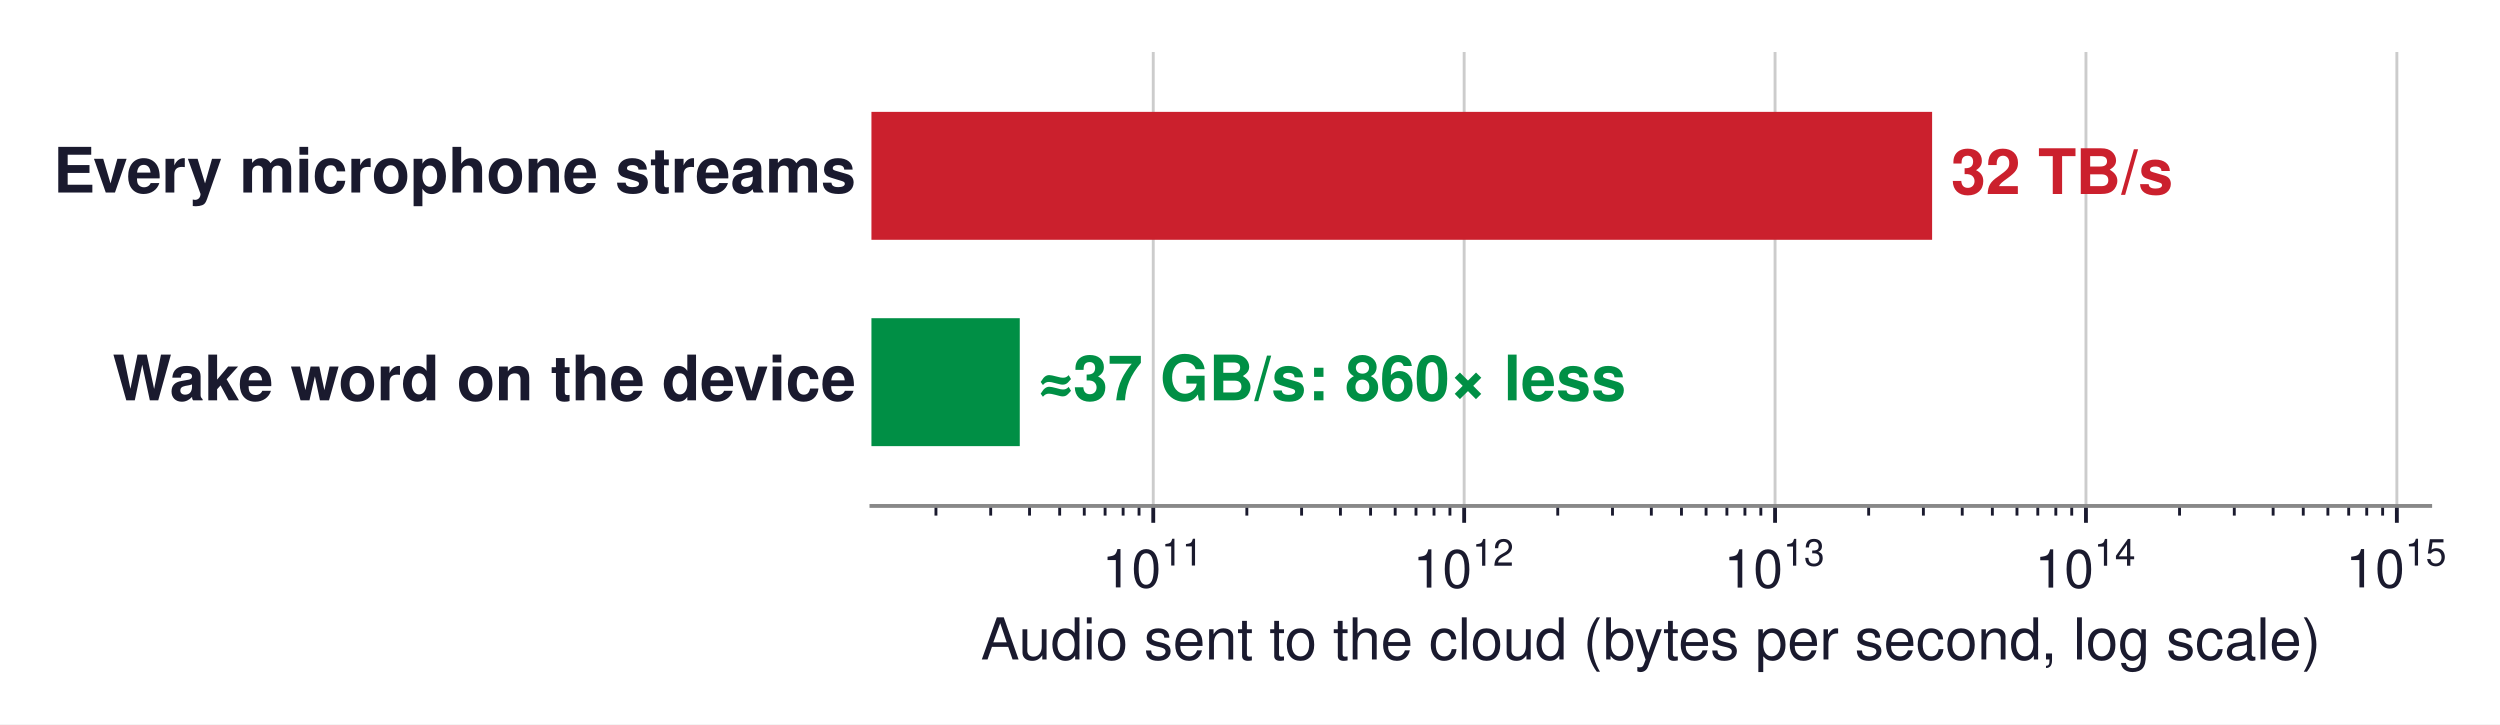
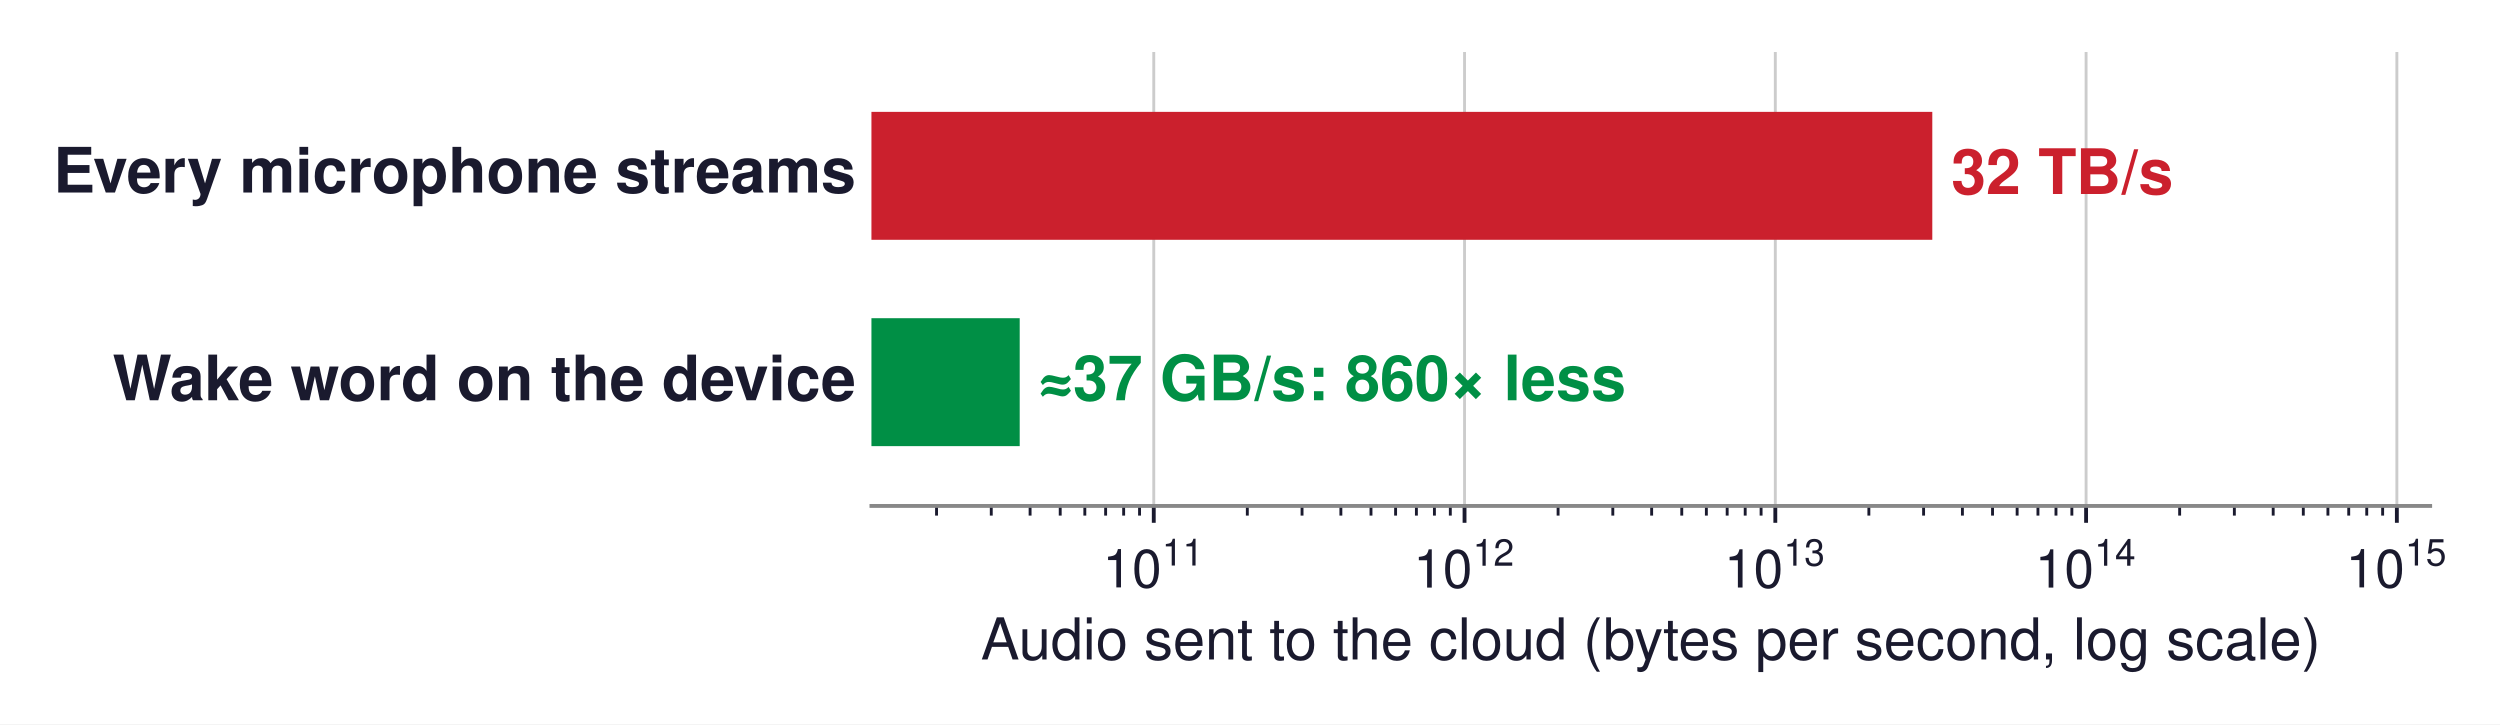
- <svg xmlns="http://www.w3.org/2000/svg" xmlns:xlink="http://www.w3.org/1999/xlink" width="519.069pt" height="150.382pt" viewBox="0 0 519.069 150.382" version="1.1">
+ <svg xmlns="http://www.w3.org/2000/svg" xmlns:xlink="http://www.w3.org/1999/xlink" width="519.071pt" height="150.382pt" viewBox="0 0 519.071 150.382" version="1.1">
  <defs>
    <style type="text/css">*{stroke-linejoin: round; stroke-linecap: butt}</style>
  </defs>
  <g id="figure_1">
    <g id="patch_1">
-       <path d="M 0 150.382  L 519.069 150.382  L 519.069 0  L 0 0  z " style="fill: #ffffff" />
+       <path d="M 0 150.382  L 519.071 150.382  L 519.071 0  L 0 0  z " style="fill: #ffffff" />
    </g>
    <g id="axes_1">
      <g id="patch_2">
        <path d="M 180.934 105.048  L 504.574 105.048  L 504.574 10.8  L 180.934 10.8  z " style="fill: #ffffff" />
      </g>
      <g id="matplotlib.axis_1">
        <g id="xtick_1">
          <g id="line2d_1">
-             <path d="M 239.448 105.048  L 239.448 10.8  " clip-path="url(#p8cbdf9184a)" style="fill: none; stroke: #cccccc; stroke-width: 0.6; stroke-linecap: square" />
+             <path d="M 239.554 105.048  L 239.554 10.8  " clip-path="url(#pe7ce1b409d)" style="fill: none; stroke: #cccccc; stroke-width: 0.6; stroke-linecap: square" />
          </g>
          <g id="line2d_2">
            <defs>
-               <path id="mf2995d2cf4" d="M 0 0  L 0 3.5  " style="stroke: #1a1a2e; stroke-width: 0.8" />
+               <path id="m73ceb63bca" d="M 0 0  L 0 3.5  " style="stroke: #1a1a2e; stroke-width: 0.8" />
            </defs>
            <g>
-               <use xlink:href="#mf2995d2cf4" x="239.448" y="105.048" style="fill: #1a1a2e; stroke: #1a1a2e; stroke-width: 0.8" />
+               <use xlink:href="#m73ceb63bca" x="239.554" y="105.048" style="fill: #1a1a2e; stroke: #1a1a2e; stroke-width: 0.8" />
            </g>
          </g>
          <g id="text_1">
-             <g style="fill: #1a1a2e" transform="translate(228.8329 122.058)">
+             <g style="fill: #1a1a2e" transform="translate(228.9395 122.058)">
              <text>
                <tspan x="0" y="-0.098" style="font-size: 11px; font-family: 'Helvetica'; fill: #1a1a2e">1</tspan>
                <tspan x="6.118" y="-0.098" style="font-size: 11px; font-family: 'Helvetica'; fill: #1a1a2e">0</tspan>
                <tspan x="12.341" y="-4.641" style="font-size: 7.7px; font-family: 'Helvetica'; fill: #1a1a2e">1</tspan>
                <tspan x="16.623" y="-4.641" style="font-size: 7.7px; font-family: 'Helvetica'; fill: #1a1a2e">1</tspan>
              </text>
            </g>
          </g>
        </g>
        <g id="xtick_2">
          <g id="line2d_3">
-             <path d="M 303.999 105.048  L 303.999 10.8  " clip-path="url(#p8cbdf9184a)" style="fill: none; stroke: #cccccc; stroke-width: 0.6; stroke-linecap: square" />
+             <path d="M 304.08 105.048  L 304.08 10.8  " clip-path="url(#pe7ce1b409d)" style="fill: none; stroke: #cccccc; stroke-width: 0.6; stroke-linecap: square" />
          </g>
          <g id="line2d_4">
            <g>
-               <use xlink:href="#mf2995d2cf4" x="303.999" y="105.048" style="fill: #1a1a2e; stroke: #1a1a2e; stroke-width: 0.8" />
+               <use xlink:href="#m73ceb63bca" x="304.08" y="105.048" style="fill: #1a1a2e; stroke: #1a1a2e; stroke-width: 0.8" />
            </g>
          </g>
          <g id="text_2">
-             <g style="fill: #1a1a2e" transform="translate(293.3843 122.058)">
+             <g style="fill: #1a1a2e" transform="translate(293.4649 122.058)">
              <text>
                <tspan x="0" y="-0.054" style="font-size: 11px; font-family: 'Helvetica'; fill: #1a1a2e">1</tspan>
                <tspan x="6.118" y="-0.054" style="font-size: 11px; font-family: 'Helvetica'; fill: #1a1a2e">0</tspan>
                <tspan x="12.341" y="-4.597" style="font-size: 7.7px; font-family: 'Helvetica'; fill: #1a1a2e">1</tspan>
                <tspan x="16.623" y="-4.597" style="font-size: 7.7px; font-family: 'Helvetica'; fill: #1a1a2e">2</tspan>
              </text>
            </g>
          </g>
        </g>
        <g id="xtick_3">
          <g id="line2d_5">
-             <path d="M 368.551 105.048  L 368.551 10.8  " clip-path="url(#p8cbdf9184a)" style="fill: none; stroke: #cccccc; stroke-width: 0.6; stroke-linecap: square" />
+             <path d="M 368.605 105.048  L 368.605 10.8  " clip-path="url(#pe7ce1b409d)" style="fill: none; stroke: #cccccc; stroke-width: 0.6; stroke-linecap: square" />
          </g>
          <g id="line2d_6">
            <g>
-               <use xlink:href="#mf2995d2cf4" x="368.551" y="105.048" style="fill: #1a1a2e; stroke: #1a1a2e; stroke-width: 0.8" />
+               <use xlink:href="#m73ceb63bca" x="368.605" y="105.048" style="fill: #1a1a2e; stroke: #1a1a2e; stroke-width: 0.8" />
            </g>
          </g>
          <g id="text_3">
-             <g style="fill: #1a1a2e" transform="translate(357.9357 122.058)">
+             <g style="fill: #1a1a2e" transform="translate(357.9904 122.058)">
              <text>
                <tspan x="0" y="-0.065" style="font-size: 11px; font-family: 'Helvetica'; fill: #1a1a2e">1</tspan>
                <tspan x="6.118" y="-0.065" style="font-size: 11px; font-family: 'Helvetica'; fill: #1a1a2e">0</tspan>
                <tspan x="12.341" y="-4.608" style="font-size: 7.7px; font-family: 'Helvetica'; fill: #1a1a2e">1</tspan>
                <tspan x="16.623" y="-4.608" style="font-size: 7.7px; font-family: 'Helvetica'; fill: #1a1a2e">3</tspan>
              </text>
            </g>
          </g>
        </g>
        <g id="xtick_4">
          <g id="line2d_7">
-             <path d="M 433.102 105.048  L 433.102 10.8  " clip-path="url(#p8cbdf9184a)" style="fill: none; stroke: #cccccc; stroke-width: 0.6; stroke-linecap: square" />
+             <path d="M 433.131 105.048  L 433.131 10.8  " clip-path="url(#pe7ce1b409d)" style="fill: none; stroke: #cccccc; stroke-width: 0.6; stroke-linecap: square" />
          </g>
          <g id="line2d_8">
            <g>
-               <use xlink:href="#mf2995d2cf4" x="433.102" y="105.048" style="fill: #1a1a2e; stroke: #1a1a2e; stroke-width: 0.8" />
+               <use xlink:href="#m73ceb63bca" x="433.131" y="105.048" style="fill: #1a1a2e; stroke: #1a1a2e; stroke-width: 0.8" />
            </g>
          </g>
          <g id="text_4">
-             <g style="fill: #1a1a2e" transform="translate(422.4871 122.058)">
+             <g style="fill: #1a1a2e" transform="translate(422.5158 122.058)">
              <text>
                <tspan x="0" y="-0.054" style="font-size: 11px; font-family: 'Helvetica'; fill: #1a1a2e">1</tspan>
                <tspan x="6.118" y="-0.054" style="font-size: 11px; font-family: 'Helvetica'; fill: #1a1a2e">0</tspan>
                <tspan x="12.341" y="-4.597" style="font-size: 7.7px; font-family: 'Helvetica'; fill: #1a1a2e">1</tspan>
                <tspan x="16.623" y="-4.597" style="font-size: 7.7px; font-family: 'Helvetica'; fill: #1a1a2e">4</tspan>
              </text>
            </g>
          </g>
        </g>
        <g id="xtick_5">
          <g id="line2d_9">
-             <path d="M 497.654 105.048  L 497.654 10.8  " clip-path="url(#p8cbdf9184a)" style="fill: none; stroke: #cccccc; stroke-width: 0.6; stroke-linecap: square" />
+             <path d="M 497.656 105.048  L 497.656 10.8  " clip-path="url(#pe7ce1b409d)" style="fill: none; stroke: #cccccc; stroke-width: 0.6; stroke-linecap: square" />
          </g>
          <g id="line2d_10">
            <g>
-               <use xlink:href="#mf2995d2cf4" x="497.654" y="105.048" style="fill: #1a1a2e; stroke: #1a1a2e; stroke-width: 0.8" />
+               <use xlink:href="#m73ceb63bca" x="497.656" y="105.048" style="fill: #1a1a2e; stroke: #1a1a2e; stroke-width: 0.8" />
            </g>
          </g>
          <g id="text_5">
-             <g style="fill: #1a1a2e" transform="translate(487.0385 122.058)">
+             <g style="fill: #1a1a2e" transform="translate(487.0413 122.058)">
              <text>
                <tspan x="0" y="-0.098" style="font-size: 11px; font-family: 'Helvetica'; fill: #1a1a2e">1</tspan>
                <tspan x="6.118" y="-0.098" style="font-size: 11px; font-family: 'Helvetica'; fill: #1a1a2e">0</tspan>
                <tspan x="12.341" y="-4.641" style="font-size: 7.7px; font-family: 'Helvetica'; fill: #1a1a2e">1</tspan>
                <tspan x="16.623" y="-4.641" style="font-size: 7.7px; font-family: 'Helvetica'; fill: #1a1a2e">5</tspan>
              </text>
            </g>
          </g>
        </g>
        <g id="xtick_6">
          <g id="line2d_11">
            <defs>
-               <path id="m7c7459fb03" d="M 0 0  L 0 2  " style="stroke: #1a1a2e; stroke-width: 0.6" />
+               <path id="m09b173234e" d="M 0 0  L 0 2  " style="stroke: #1a1a2e; stroke-width: 0.6" />
            </defs>
            <g>
-               <use xlink:href="#m7c7459fb03" x="194.328" y="105.048" style="fill: #1a1a2e; stroke: #1a1a2e; stroke-width: 0.6" />
+               <use xlink:href="#m09b173234e" x="194.453" y="105.048" style="fill: #1a1a2e; stroke: #1a1a2e; stroke-width: 0.6" />
            </g>
          </g>
        </g>
        <g id="xtick_7">
          <g id="line2d_12">
            <g>
-               <use xlink:href="#m7c7459fb03" x="205.695" y="105.048" style="fill: #1a1a2e; stroke: #1a1a2e; stroke-width: 0.6" />
+               <use xlink:href="#m09b173234e" x="205.815" y="105.048" style="fill: #1a1a2e; stroke: #1a1a2e; stroke-width: 0.6" />
            </g>
          </g>
        </g>
        <g id="xtick_8">
          <g id="line2d_13">
            <g>
-               <use xlink:href="#m7c7459fb03" x="213.76" y="105.048" style="fill: #1a1a2e; stroke: #1a1a2e; stroke-width: 0.6" />
+               <use xlink:href="#m09b173234e" x="213.877" y="105.048" style="fill: #1a1a2e; stroke: #1a1a2e; stroke-width: 0.6" />
            </g>
          </g>
        </g>
        <g id="xtick_9">
          <g id="line2d_14">
            <g>
-               <use xlink:href="#m7c7459fb03" x="220.016" y="105.048" style="fill: #1a1a2e; stroke: #1a1a2e; stroke-width: 0.6" />
+               <use xlink:href="#m09b173234e" x="220.13" y="105.048" style="fill: #1a1a2e; stroke: #1a1a2e; stroke-width: 0.6" />
            </g>
          </g>
        </g>
        <g id="xtick_10">
          <g id="line2d_15">
            <g>
-               <use xlink:href="#m7c7459fb03" x="225.127" y="105.048" style="fill: #1a1a2e; stroke: #1a1a2e; stroke-width: 0.6" />
+               <use xlink:href="#m09b173234e" x="225.24" y="105.048" style="fill: #1a1a2e; stroke: #1a1a2e; stroke-width: 0.6" />
            </g>
          </g>
        </g>
        <g id="xtick_11">
          <g id="line2d_16">
            <g>
-               <use xlink:href="#m7c7459fb03" x="229.449" y="105.048" style="fill: #1a1a2e; stroke: #1a1a2e; stroke-width: 0.6" />
+               <use xlink:href="#m09b173234e" x="229.559" y="105.048" style="fill: #1a1a2e; stroke: #1a1a2e; stroke-width: 0.6" />
            </g>
          </g>
        </g>
        <g id="xtick_12">
          <g id="line2d_17">
            <g>
-               <use xlink:href="#m7c7459fb03" x="233.192" y="105.048" style="fill: #1a1a2e; stroke: #1a1a2e; stroke-width: 0.6" />
+               <use xlink:href="#m09b173234e" x="233.301" y="105.048" style="fill: #1a1a2e; stroke: #1a1a2e; stroke-width: 0.6" />
            </g>
          </g>
        </g>
        <g id="xtick_13">
          <g id="line2d_18">
            <g>
-               <use xlink:href="#m7c7459fb03" x="236.494" y="105.048" style="fill: #1a1a2e; stroke: #1a1a2e; stroke-width: 0.6" />
+               <use xlink:href="#m09b173234e" x="236.602" y="105.048" style="fill: #1a1a2e; stroke: #1a1a2e; stroke-width: 0.6" />
            </g>
          </g>
        </g>
        <g id="xtick_14">
          <g id="line2d_19">
            <g>
-               <use xlink:href="#m7c7459fb03" x="258.88" y="105.048" style="fill: #1a1a2e; stroke: #1a1a2e; stroke-width: 0.6" />
+               <use xlink:href="#m09b173234e" x="258.979" y="105.048" style="fill: #1a1a2e; stroke: #1a1a2e; stroke-width: 0.6" />
            </g>
          </g>
        </g>
        <g id="xtick_15">
          <g id="line2d_20">
            <g>
-               <use xlink:href="#m7c7459fb03" x="270.247" y="105.048" style="fill: #1a1a2e; stroke: #1a1a2e; stroke-width: 0.6" />
+               <use xlink:href="#m09b173234e" x="270.341" y="105.048" style="fill: #1a1a2e; stroke: #1a1a2e; stroke-width: 0.6" />
            </g>
          </g>
        </g>
        <g id="xtick_16">
          <g id="line2d_21">
            <g>
-               <use xlink:href="#m7c7459fb03" x="278.312" y="105.048" style="fill: #1a1a2e; stroke: #1a1a2e; stroke-width: 0.6" />
+               <use xlink:href="#m09b173234e" x="278.403" y="105.048" style="fill: #1a1a2e; stroke: #1a1a2e; stroke-width: 0.6" />
            </g>
          </g>
        </g>
        <g id="xtick_17">
          <g id="line2d_22">
            <g>
-               <use xlink:href="#m7c7459fb03" x="284.567" y="105.048" style="fill: #1a1a2e; stroke: #1a1a2e; stroke-width: 0.6" />
+               <use xlink:href="#m09b173234e" x="284.656" y="105.048" style="fill: #1a1a2e; stroke: #1a1a2e; stroke-width: 0.6" />
            </g>
          </g>
        </g>
        <g id="xtick_18">
          <g id="line2d_23">
            <g>
-               <use xlink:href="#m7c7459fb03" x="289.679" y="105.048" style="fill: #1a1a2e; stroke: #1a1a2e; stroke-width: 0.6" />
+               <use xlink:href="#m09b173234e" x="289.765" y="105.048" style="fill: #1a1a2e; stroke: #1a1a2e; stroke-width: 0.6" />
            </g>
          </g>
        </g>
        <g id="xtick_19">
          <g id="line2d_24">
            <g>
-               <use xlink:href="#m7c7459fb03" x="294" y="105.048" style="fill: #1a1a2e; stroke: #1a1a2e; stroke-width: 0.6" />
+               <use xlink:href="#m09b173234e" x="294.085" y="105.048" style="fill: #1a1a2e; stroke: #1a1a2e; stroke-width: 0.6" />
            </g>
          </g>
        </g>
        <g id="xtick_20">
          <g id="line2d_25">
            <g>
-               <use xlink:href="#m7c7459fb03" x="297.744" y="105.048" style="fill: #1a1a2e; stroke: #1a1a2e; stroke-width: 0.6" />
+               <use xlink:href="#m09b173234e" x="297.827" y="105.048" style="fill: #1a1a2e; stroke: #1a1a2e; stroke-width: 0.6" />
            </g>
          </g>
        </g>
        <g id="xtick_21">
          <g id="line2d_26">
            <g>
-               <use xlink:href="#m7c7459fb03" x="301.046" y="105.048" style="fill: #1a1a2e; stroke: #1a1a2e; stroke-width: 0.6" />
+               <use xlink:href="#m09b173234e" x="301.127" y="105.048" style="fill: #1a1a2e; stroke: #1a1a2e; stroke-width: 0.6" />
            </g>
          </g>
        </g>
        <g id="xtick_22">
          <g id="line2d_27">
            <g>
-               <use xlink:href="#m7c7459fb03" x="323.431" y="105.048" style="fill: #1a1a2e; stroke: #1a1a2e; stroke-width: 0.6" />
+               <use xlink:href="#m09b173234e" x="323.504" y="105.048" style="fill: #1a1a2e; stroke: #1a1a2e; stroke-width: 0.6" />
            </g>
          </g>
        </g>
        <g id="xtick_23">
          <g id="line2d_28">
            <g>
-               <use xlink:href="#m7c7459fb03" x="334.798" y="105.048" style="fill: #1a1a2e; stroke: #1a1a2e; stroke-width: 0.6" />
+               <use xlink:href="#m09b173234e" x="334.866" y="105.048" style="fill: #1a1a2e; stroke: #1a1a2e; stroke-width: 0.6" />
            </g>
          </g>
        </g>
        <g id="xtick_24">
          <g id="line2d_29">
            <g>
-               <use xlink:href="#m7c7459fb03" x="342.863" y="105.048" style="fill: #1a1a2e; stroke: #1a1a2e; stroke-width: 0.6" />
+               <use xlink:href="#m09b173234e" x="342.928" y="105.048" style="fill: #1a1a2e; stroke: #1a1a2e; stroke-width: 0.6" />
            </g>
          </g>
        </g>
        <g id="xtick_25">
          <g id="line2d_30">
            <g>
-               <use xlink:href="#m7c7459fb03" x="349.119" y="105.048" style="fill: #1a1a2e; stroke: #1a1a2e; stroke-width: 0.6" />
+               <use xlink:href="#m09b173234e" x="349.181" y="105.048" style="fill: #1a1a2e; stroke: #1a1a2e; stroke-width: 0.6" />
            </g>
          </g>
        </g>
        <g id="xtick_26">
          <g id="line2d_31">
            <g>
-               <use xlink:href="#m7c7459fb03" x="354.23" y="105.048" style="fill: #1a1a2e; stroke: #1a1a2e; stroke-width: 0.6" />
+               <use xlink:href="#m09b173234e" x="354.29" y="105.048" style="fill: #1a1a2e; stroke: #1a1a2e; stroke-width: 0.6" />
            </g>
          </g>
        </g>
        <g id="xtick_27">
          <g id="line2d_32">
            <g>
-               <use xlink:href="#m7c7459fb03" x="358.552" y="105.048" style="fill: #1a1a2e; stroke: #1a1a2e; stroke-width: 0.6" />
+               <use xlink:href="#m09b173234e" x="358.61" y="105.048" style="fill: #1a1a2e; stroke: #1a1a2e; stroke-width: 0.6" />
            </g>
          </g>
        </g>
        <g id="xtick_28">
          <g id="line2d_33">
            <g>
-               <use xlink:href="#m7c7459fb03" x="362.295" y="105.048" style="fill: #1a1a2e; stroke: #1a1a2e; stroke-width: 0.6" />
+               <use xlink:href="#m09b173234e" x="362.352" y="105.048" style="fill: #1a1a2e; stroke: #1a1a2e; stroke-width: 0.6" />
            </g>
          </g>
        </g>
        <g id="xtick_29">
          <g id="line2d_34">
            <g>
-               <use xlink:href="#m7c7459fb03" x="365.597" y="105.048" style="fill: #1a1a2e; stroke: #1a1a2e; stroke-width: 0.6" />
+               <use xlink:href="#m09b173234e" x="365.653" y="105.048" style="fill: #1a1a2e; stroke: #1a1a2e; stroke-width: 0.6" />
            </g>
          </g>
        </g>
        <g id="xtick_30">
          <g id="line2d_35">
            <g>
-               <use xlink:href="#m7c7459fb03" x="387.983" y="105.048" style="fill: #1a1a2e; stroke: #1a1a2e; stroke-width: 0.6" />
+               <use xlink:href="#m09b173234e" x="388.029" y="105.048" style="fill: #1a1a2e; stroke: #1a1a2e; stroke-width: 0.6" />
            </g>
          </g>
        </g>
        <g id="xtick_31">
          <g id="line2d_36">
            <g>
-               <use xlink:href="#m7c7459fb03" x="399.35" y="105.048" style="fill: #1a1a2e; stroke: #1a1a2e; stroke-width: 0.6" />
+               <use xlink:href="#m09b173234e" x="399.392" y="105.048" style="fill: #1a1a2e; stroke: #1a1a2e; stroke-width: 0.6" />
            </g>
          </g>
        </g>
        <g id="xtick_32">
          <g id="line2d_37">
            <g>
-               <use xlink:href="#m7c7459fb03" x="407.415" y="105.048" style="fill: #1a1a2e; stroke: #1a1a2e; stroke-width: 0.6" />
+               <use xlink:href="#m09b173234e" x="407.454" y="105.048" style="fill: #1a1a2e; stroke: #1a1a2e; stroke-width: 0.6" />
            </g>
          </g>
        </g>
        <g id="xtick_33">
          <g id="line2d_38">
            <g>
-               <use xlink:href="#m7c7459fb03" x="413.67" y="105.048" style="fill: #1a1a2e; stroke: #1a1a2e; stroke-width: 0.6" />
+               <use xlink:href="#m09b173234e" x="413.707" y="105.048" style="fill: #1a1a2e; stroke: #1a1a2e; stroke-width: 0.6" />
            </g>
          </g>
        </g>
        <g id="xtick_34">
          <g id="line2d_39">
            <g>
-               <use xlink:href="#m7c7459fb03" x="418.781" y="105.048" style="fill: #1a1a2e; stroke: #1a1a2e; stroke-width: 0.6" />
+               <use xlink:href="#m09b173234e" x="418.816" y="105.048" style="fill: #1a1a2e; stroke: #1a1a2e; stroke-width: 0.6" />
            </g>
          </g>
        </g>
        <g id="xtick_35">
          <g id="line2d_40">
            <g>
-               <use xlink:href="#m7c7459fb03" x="423.103" y="105.048" style="fill: #1a1a2e; stroke: #1a1a2e; stroke-width: 0.6" />
+               <use xlink:href="#m09b173234e" x="423.136" y="105.048" style="fill: #1a1a2e; stroke: #1a1a2e; stroke-width: 0.6" />
            </g>
          </g>
        </g>
        <g id="xtick_36">
          <g id="line2d_41">
            <g>
-               <use xlink:href="#m7c7459fb03" x="426.846" y="105.048" style="fill: #1a1a2e; stroke: #1a1a2e; stroke-width: 0.6" />
+               <use xlink:href="#m09b173234e" x="426.878" y="105.048" style="fill: #1a1a2e; stroke: #1a1a2e; stroke-width: 0.6" />
            </g>
          </g>
        </g>
        <g id="xtick_37">
          <g id="line2d_42">
            <g>
-               <use xlink:href="#m7c7459fb03" x="430.148" y="105.048" style="fill: #1a1a2e; stroke: #1a1a2e; stroke-width: 0.6" />
+               <use xlink:href="#m09b173234e" x="430.178" y="105.048" style="fill: #1a1a2e; stroke: #1a1a2e; stroke-width: 0.6" />
            </g>
          </g>
        </g>
        <g id="xtick_38">
          <g id="line2d_43">
            <g>
-               <use xlink:href="#m7c7459fb03" x="452.534" y="105.048" style="fill: #1a1a2e; stroke: #1a1a2e; stroke-width: 0.6" />
+               <use xlink:href="#m09b173234e" x="452.555" y="105.048" style="fill: #1a1a2e; stroke: #1a1a2e; stroke-width: 0.6" />
            </g>
          </g>
        </g>
        <g id="xtick_39">
          <g id="line2d_44">
            <g>
-               <use xlink:href="#m7c7459fb03" x="463.901" y="105.048" style="fill: #1a1a2e; stroke: #1a1a2e; stroke-width: 0.6" />
+               <use xlink:href="#m09b173234e" x="463.917" y="105.048" style="fill: #1a1a2e; stroke: #1a1a2e; stroke-width: 0.6" />
            </g>
          </g>
        </g>
        <g id="xtick_40">
          <g id="line2d_45">
            <g>
-               <use xlink:href="#m7c7459fb03" x="471.966" y="105.048" style="fill: #1a1a2e; stroke: #1a1a2e; stroke-width: 0.6" />
+               <use xlink:href="#m09b173234e" x="471.979" y="105.048" style="fill: #1a1a2e; stroke: #1a1a2e; stroke-width: 0.6" />
            </g>
          </g>
        </g>
        <g id="xtick_41">
          <g id="line2d_46">
            <g>
-               <use xlink:href="#m7c7459fb03" x="478.222" y="105.048" style="fill: #1a1a2e; stroke: #1a1a2e; stroke-width: 0.6" />
+               <use xlink:href="#m09b173234e" x="478.232" y="105.048" style="fill: #1a1a2e; stroke: #1a1a2e; stroke-width: 0.6" />
            </g>
          </g>
        </g>
        <g id="xtick_42">
          <g id="line2d_47">
            <g>
-               <use xlink:href="#m7c7459fb03" x="483.333" y="105.048" style="fill: #1a1a2e; stroke: #1a1a2e; stroke-width: 0.6" />
+               <use xlink:href="#m09b173234e" x="483.341" y="105.048" style="fill: #1a1a2e; stroke: #1a1a2e; stroke-width: 0.6" />
            </g>
          </g>
        </g>
        <g id="xtick_43">
          <g id="line2d_48">
            <g>
-               <use xlink:href="#m7c7459fb03" x="487.654" y="105.048" style="fill: #1a1a2e; stroke: #1a1a2e; stroke-width: 0.6" />
+               <use xlink:href="#m09b173234e" x="487.661" y="105.048" style="fill: #1a1a2e; stroke: #1a1a2e; stroke-width: 0.6" />
            </g>
          </g>
        </g>
        <g id="xtick_44">
          <g id="line2d_49">
            <g>
-               <use xlink:href="#m7c7459fb03" x="491.398" y="105.048" style="fill: #1a1a2e; stroke: #1a1a2e; stroke-width: 0.6" />
+               <use xlink:href="#m09b173234e" x="491.403" y="105.048" style="fill: #1a1a2e; stroke: #1a1a2e; stroke-width: 0.6" />
            </g>
          </g>
        </g>
        <g id="xtick_45">
          <g id="line2d_50">
            <g>
-               <use xlink:href="#m7c7459fb03" x="494.7" y="105.048" style="fill: #1a1a2e; stroke: #1a1a2e; stroke-width: 0.6" />
+               <use xlink:href="#m09b173234e" x="494.704" y="105.048" style="fill: #1a1a2e; stroke: #1a1a2e; stroke-width: 0.6" />
            </g>
          </g>
        </g>
        <g id="text_6">
          <text style="font-size: 12px; font-family: 'Helvetica', 'Arial', 'DejaVu Sans', sans-serif; text-anchor: middle; fill: #1a1a2e" x="342.754" y="136.927" transform="rotate(-0 342.7541 136.9271)">Audio sent to the cloud (bytes per second, log scale)</text>
        </g>
      </g>
      <g id="matplotlib.axis_2" />
      <g id="patch_3">
-         <path d="M -65022.009 49.784  L 401.159 49.784  L 401.159 23.224  L -65022.009 23.224  z " clip-path="url(#p8cbdf9184a)" style="fill: #cb202d" />
+         <path d="M -64995.68 49.784  L 401.2 49.784  L 401.2 23.224  L -64995.68 23.224  z " clip-path="url(#pe7ce1b409d)" style="fill: #cb202d" />
      </g>
      <g id="patch_4">
-         <path d="M -65022.009 92.624  L 211.733 92.624  L 211.733 66.064  L -65022.009 66.064  z " clip-path="url(#p8cbdf9184a)" style="fill: #008f45" />
+         <path d="M -64995.68 92.624  L 211.721 92.624  L 211.721 66.064  L -64995.68 66.064  z " clip-path="url(#pe7ce1b409d)" style="fill: #008f45" />
      </g>
      <g id="patch_5">
        <path d="M 180.934 105.048  L 504.574 105.048  " style="fill: none; stroke: #888888; stroke-width: 0.8; stroke-linejoin: miter; stroke-linecap: square" />
      </g>
      <g id="text_7">
        <text style="font-weight: 700; font-size: 13px; font-family: 'Helvetica', 'Arial', 'DejaVu Sans', sans-serif; text-anchor: end; fill: #1a1a2e" x="177.698" y="39.979" transform="rotate(-0 177.6977 39.97947)">Every microphone streams</text>
      </g>
      <g id="text_8">
-         <text style="font-weight: 700; font-size: 13px; font-family: 'Helvetica', 'Arial', 'DejaVu Sans', sans-serif; text-anchor: start; fill: #cb202d" x="405.077" y="40.275" transform="rotate(-0 405.077 40.27451)">32 TB/s</text>
+         <text style="font-weight: 700; font-size: 13px; font-family: 'Helvetica', 'Arial', 'DejaVu Sans', sans-serif; text-anchor: start; fill: #cb202d" x="405.117" y="40.275" transform="rotate(-0 405.117 40.27451)">32 TB/s</text>
      </g>
      <g id="text_9">
        <text style="font-weight: 700; font-size: 13px; font-family: 'Helvetica', 'Arial', 'DejaVu Sans', sans-serif; text-anchor: end; fill: #1a1a2e" x="177.698" y="83.115" transform="rotate(-0 177.6977 83.11451)">Wake word on the device</text>
      </g>
      <g id="text_10">
-         <text style="font-weight: 700; font-size: 13px; font-family: 'Helvetica', 'Arial', 'DejaVu Sans', sans-serif; text-anchor: start; fill: #008f45" x="215.651" y="83.115" transform="rotate(-0 215.651 83.11451)">≈37 GB/s: 860× less</text>
+         <text style="font-weight: 700; font-size: 13px; font-family: 'Helvetica', 'Arial', 'DejaVu Sans', sans-serif; text-anchor: start; fill: #008f45" x="215.637" y="83.115" transform="rotate(-0 215.6371 83.11451)">≈37 GB/s: 860× less</text>
      </g>
    </g>
  </g>
  <defs>
-     <clipPath id="p8cbdf9184a">
+     <clipPath id="pe7ce1b409d">
      <rect x="180.934" y="10.8" width="323.64" height="94.248" />
    </clipPath>
  </defs>
</svg>
